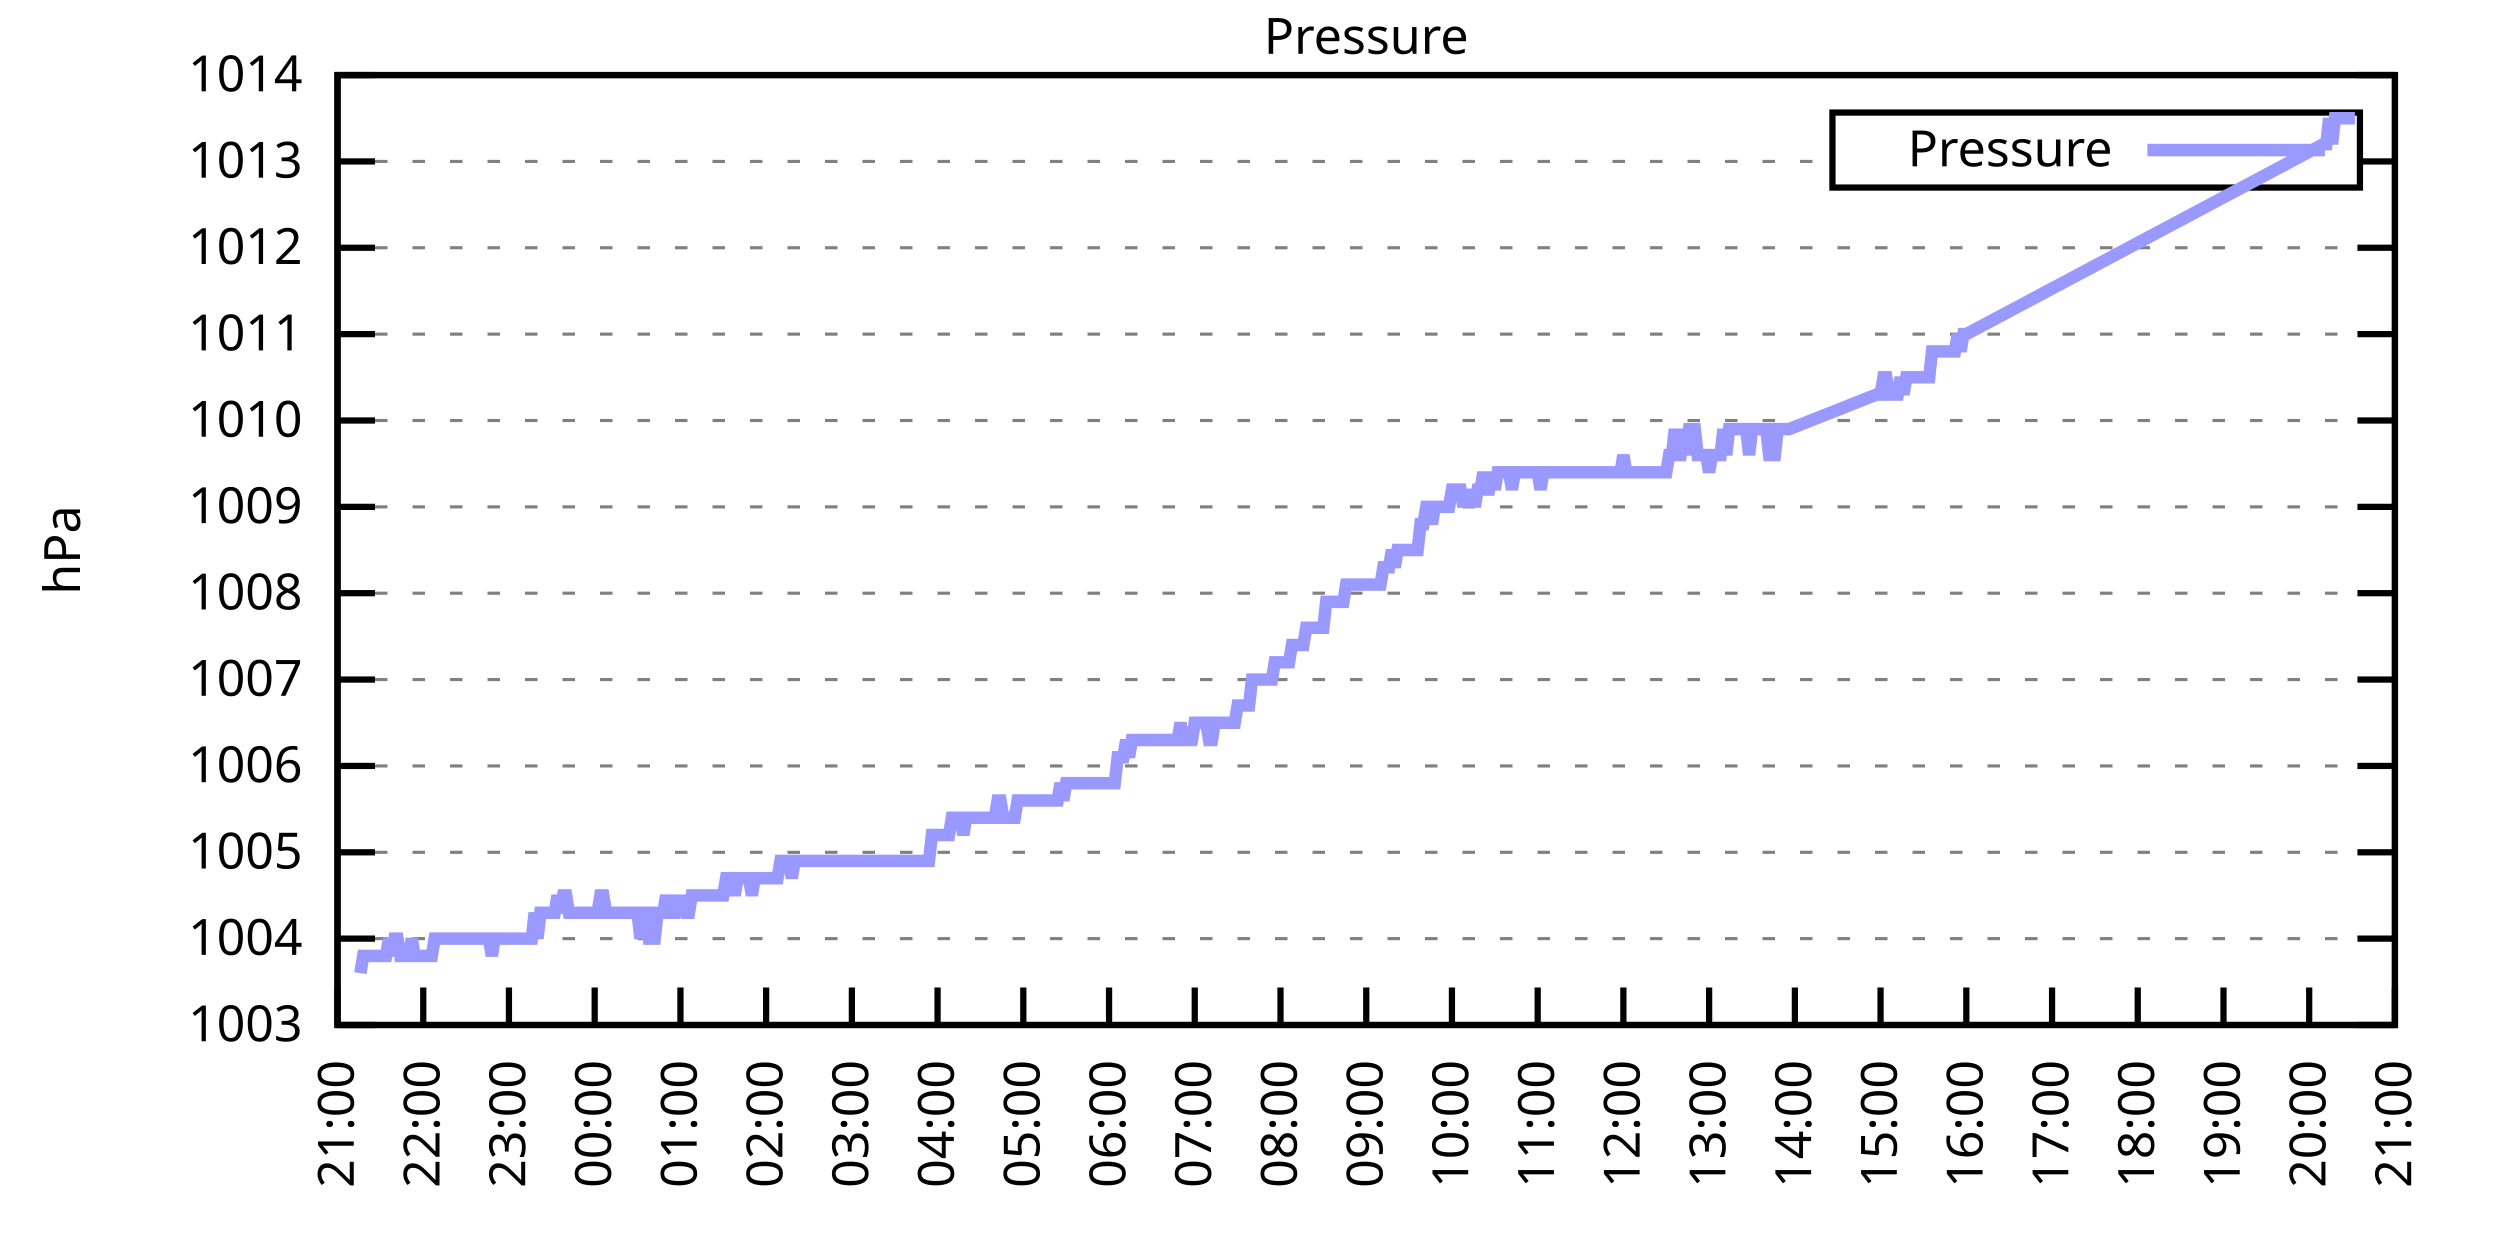
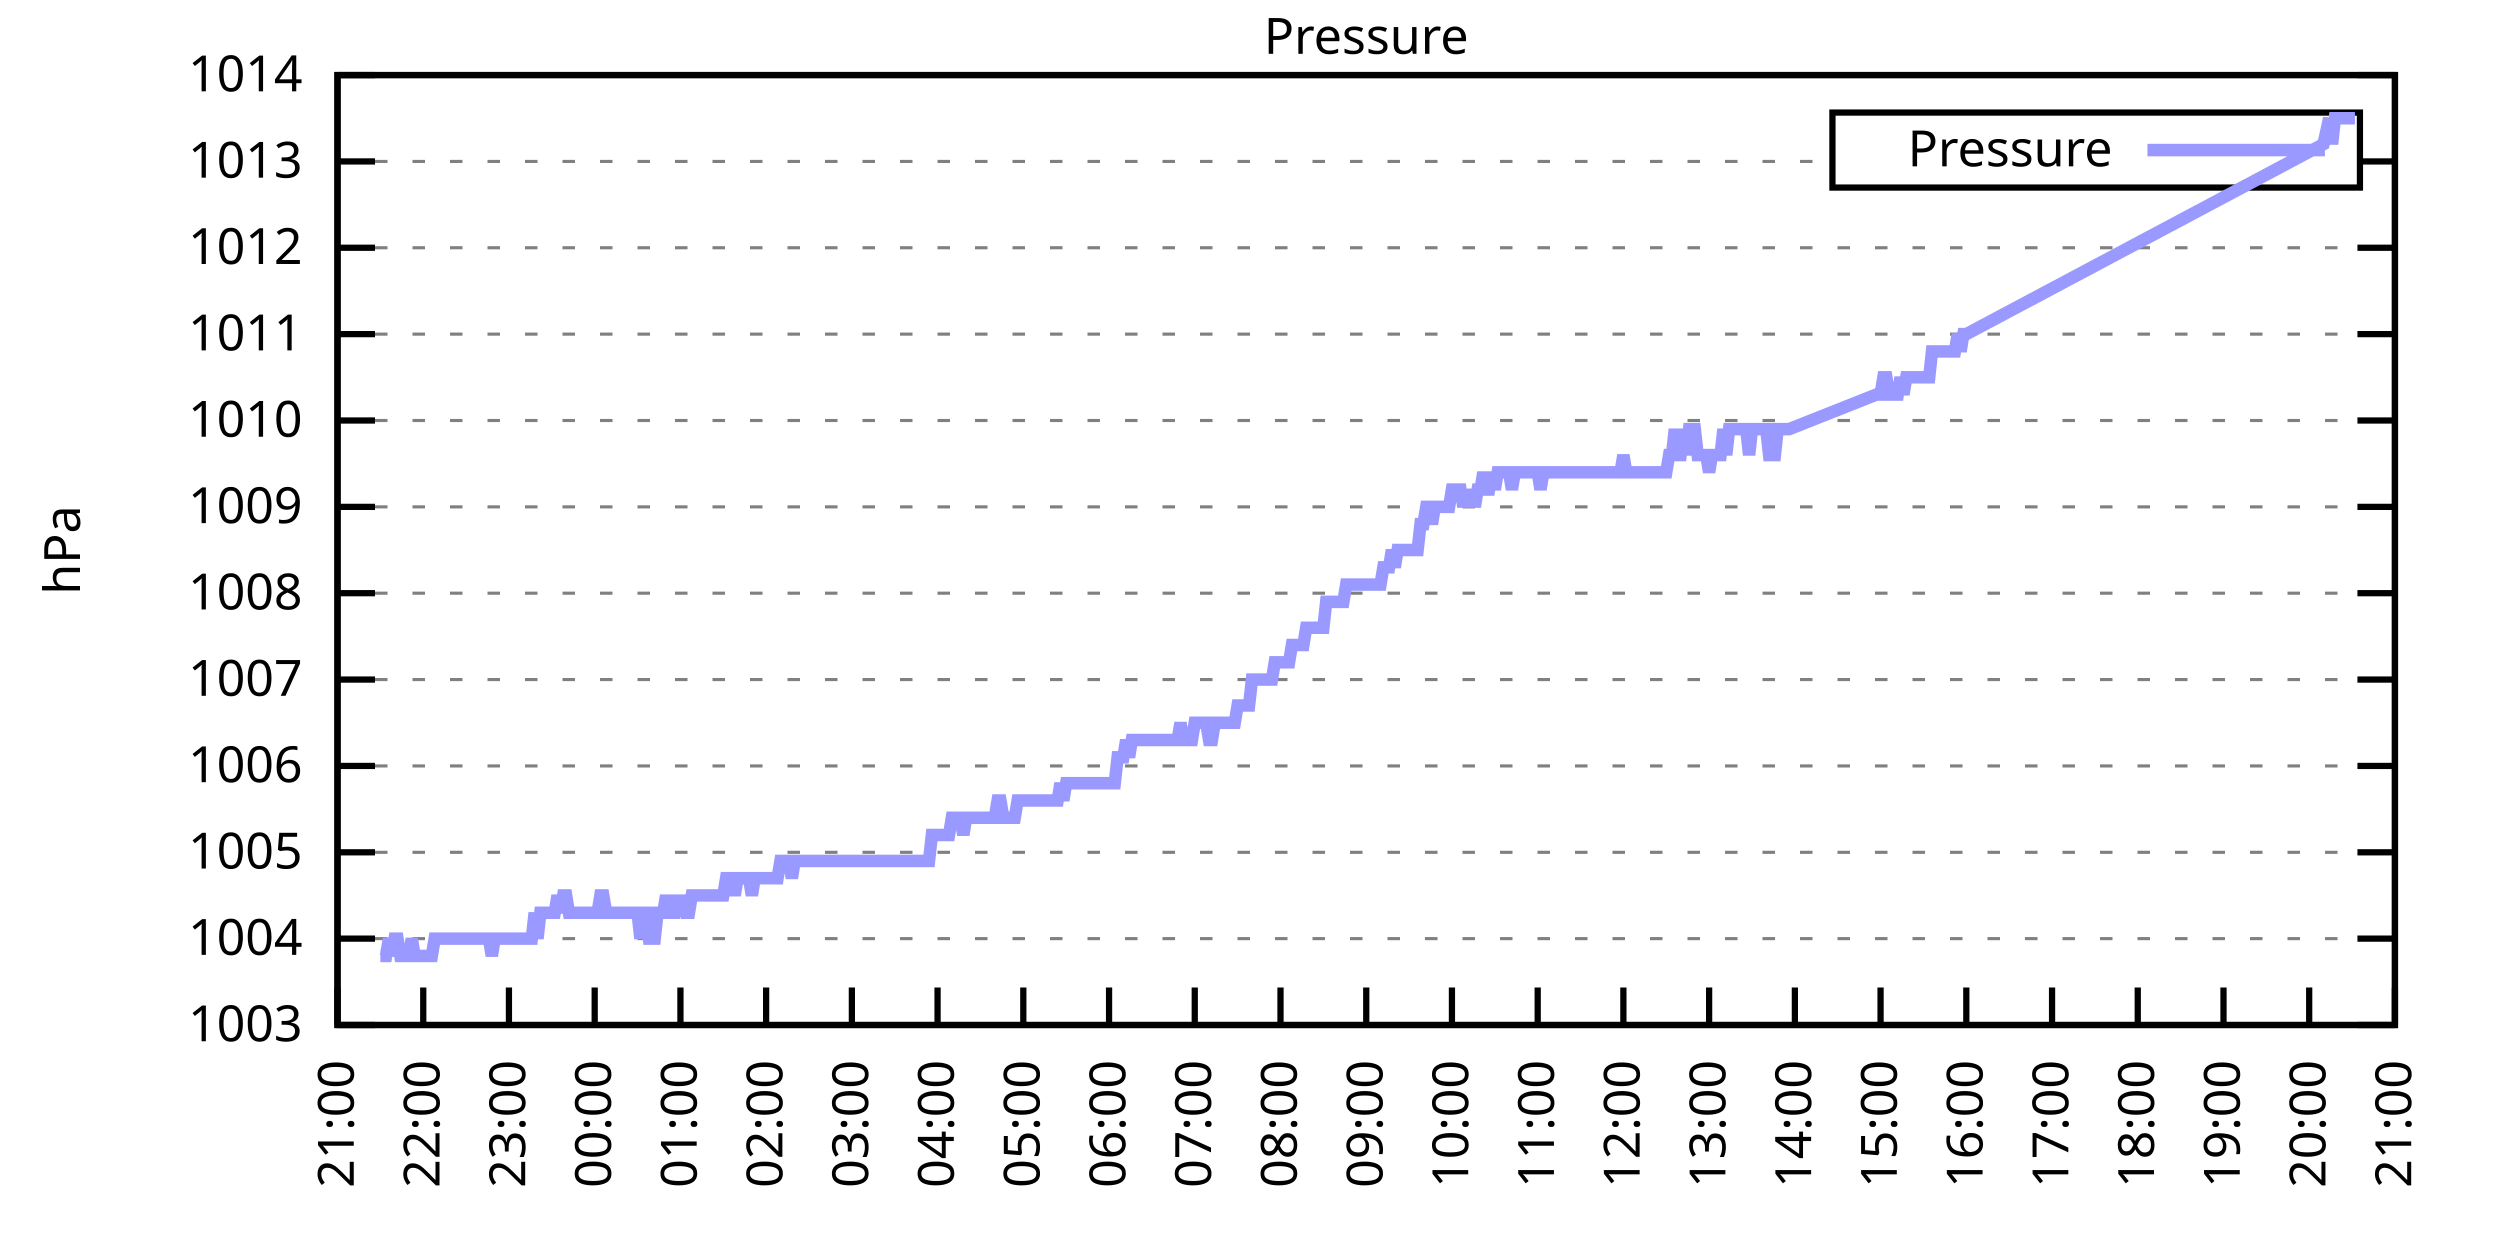
<svg xmlns="http://www.w3.org/2000/svg" xmlns:xlink="http://www.w3.org/1999/xlink" width="400" height="200" viewBox="0 0 400 200">
  <g id="gnuplot_canvas">
    <rect x="0" y="0" width="400" height="200" fill="none" />
    <defs>
      <circle id="gpDot" r="0.5" stroke-width="0.5" stroke="currentColor" />
      <path id="gpPt0" stroke-width="0.333" stroke="currentColor" d="M-1,0 h2 M0,-1 v2" />
      <path id="gpPt1" stroke-width="0.333" stroke="currentColor" d="M-1,-1 L1,1 M1,-1 L-1,1" />
      <path id="gpPt2" stroke-width="0.333" stroke="currentColor" d="M-1,0 L1,0 M0,-1 L0,1 M-1,-1 L1,1 M-1,1 L1,-1" />
      <rect id="gpPt3" stroke-width="0.333" stroke="currentColor" x="-1" y="-1" width="2" height="2" />
      <rect id="gpPt4" stroke-width="0.333" stroke="currentColor" fill="currentColor" x="-1" y="-1" width="2" height="2" />
      <circle id="gpPt5" stroke-width="0.333" stroke="currentColor" cx="0" cy="0" r="1" />
      <use xlink:href="#gpPt5" id="gpPt6" fill="currentColor" stroke="none" />
      <path id="gpPt7" stroke-width="0.333" stroke="currentColor" d="M0,-1.33 L-1.33,0.67 L1.33,0.67 z" />
      <use xlink:href="#gpPt7" id="gpPt8" fill="currentColor" stroke="none" />
      <use xlink:href="#gpPt7" id="gpPt9" stroke="currentColor" transform="rotate(180)" />
      <use xlink:href="#gpPt9" id="gpPt10" fill="currentColor" stroke="none" />
      <use xlink:href="#gpPt3" id="gpPt11" stroke="currentColor" transform="rotate(45)" />
      <use xlink:href="#gpPt11" id="gpPt12" fill="currentColor" stroke="none" />
      <path id="gpPt13" stroke-width="0.333" stroke="currentColor" d="M0,1.330 L1.265,0.411 L0.782,-1.067 L-0.782,-1.076 L-1.265,0.411 z" />
      <use xlink:href="#gpPt13" id="gpPt14" fill="currentColor" stroke="none" />
      <filter id="textbox" filterUnits="objectBoundingBox" x="0" y="0" height="1" width="1">
        <feFlood flood-color="white" flood-opacity="1" result="bgnd" />
        <feComposite in="SourceGraphic" in2="bgnd" operator="atop" />
      </filter>
      <filter id="greybox" filterUnits="objectBoundingBox" x="0" y="0" height="1" width="1">
        <feFlood flood-color="lightgrey" flood-opacity="1" result="grey" />
        <feComposite in="SourceGraphic" in2="grey" operator="atop" />
      </filter>
    </defs>
    <g fill="none" color="white" stroke="currentColor" stroke-width="1.00" stroke-linecap="butt" stroke-linejoin="miter">
</g>
    <g fill="none" color="black" stroke="currentColor" stroke-width="1.00" stroke-linecap="butt" stroke-linejoin="miter">
      <g stroke="none" shape-rendering="crispEdges">
        <polygon fill="rgb(255, 255, 255)" points="54.00,164.00 383.18,164.00 383.18,12.02 54.00,12.02 " />
      </g>
    </g>
    <g fill="none" color="black" stroke="currentColor" stroke-width="1.00" stroke-linecap="butt" stroke-linejoin="miter">
</g>
    <g fill="none" color="black" stroke="black" stroke-width="0.50" stroke-linecap="butt" stroke-linejoin="miter">
</g>
    <g fill="none" color="gray" stroke="currentColor" stroke-width="0.50" stroke-linecap="butt" stroke-linejoin="miter">
      <path stroke="gray" stroke-dasharray="2,4" class="gridline" d="M54.00,164.00 L383.19,164.00  " />
    </g>
    <g fill="none" color="gray" stroke="gray" stroke-width="1.00" stroke-linecap="butt" stroke-linejoin="miter">
</g>
    <g fill="none" color="black" stroke="currentColor" stroke-width="1.00" stroke-linecap="butt" stroke-linejoin="miter">
      <path stroke="black" d="M54.00,164.00 L60.00,164.00 M383.19,164.00 L377.19,164.00  " />
      <g transform="translate(48.40,166.60)" stroke="none" fill="black" font-family="Sans" font-size="8.00" text-anchor="end">
        <text>
          <tspan font-family="Sans"> 1003</tspan>
        </text>
      </g>
    </g>
    <g fill="none" color="black" stroke="currentColor" stroke-width="1.00" stroke-linecap="butt" stroke-linejoin="miter">
</g>
    <g fill="none" color="black" stroke="black" stroke-width="0.50" stroke-linecap="butt" stroke-linejoin="miter">
</g>
    <g fill="none" color="gray" stroke="currentColor" stroke-width="0.50" stroke-linecap="butt" stroke-linejoin="miter">
      <path stroke="gray" stroke-dasharray="2,4" class="gridline" d="M54.00,150.18 L383.19,150.18  " />
    </g>
    <g fill="none" color="gray" stroke="gray" stroke-width="1.00" stroke-linecap="butt" stroke-linejoin="miter">
</g>
    <g fill="none" color="black" stroke="currentColor" stroke-width="1.00" stroke-linecap="butt" stroke-linejoin="miter">
      <path stroke="black" d="M54.00,150.18 L60.00,150.18 M383.19,150.18 L377.19,150.18  " />
      <g transform="translate(48.40,152.78)" stroke="none" fill="black" font-family="Sans" font-size="8.00" text-anchor="end">
        <text>
          <tspan font-family="Sans"> 1004</tspan>
        </text>
      </g>
    </g>
    <g fill="none" color="black" stroke="currentColor" stroke-width="1.00" stroke-linecap="butt" stroke-linejoin="miter">
</g>
    <g fill="none" color="black" stroke="black" stroke-width="0.50" stroke-linecap="butt" stroke-linejoin="miter">
</g>
    <g fill="none" color="gray" stroke="currentColor" stroke-width="0.50" stroke-linecap="butt" stroke-linejoin="miter">
      <path stroke="gray" stroke-dasharray="2,4" class="gridline" d="M54.00,136.37 L383.19,136.37  " />
    </g>
    <g fill="none" color="gray" stroke="gray" stroke-width="1.00" stroke-linecap="butt" stroke-linejoin="miter">
</g>
    <g fill="none" color="black" stroke="currentColor" stroke-width="1.00" stroke-linecap="butt" stroke-linejoin="miter">
      <path stroke="black" d="M54.00,136.37 L60.00,136.37 M383.19,136.37 L377.19,136.37  " />
      <g transform="translate(48.40,138.97)" stroke="none" fill="black" font-family="Sans" font-size="8.00" text-anchor="end">
        <text>
          <tspan font-family="Sans"> 1005</tspan>
        </text>
      </g>
    </g>
    <g fill="none" color="black" stroke="currentColor" stroke-width="1.00" stroke-linecap="butt" stroke-linejoin="miter">
</g>
    <g fill="none" color="black" stroke="black" stroke-width="0.50" stroke-linecap="butt" stroke-linejoin="miter">
</g>
    <g fill="none" color="gray" stroke="currentColor" stroke-width="0.50" stroke-linecap="butt" stroke-linejoin="miter">
      <path stroke="gray" stroke-dasharray="2,4" class="gridline" d="M54.00,122.55 L383.19,122.55  " />
    </g>
    <g fill="none" color="gray" stroke="gray" stroke-width="1.00" stroke-linecap="butt" stroke-linejoin="miter">
</g>
    <g fill="none" color="black" stroke="currentColor" stroke-width="1.00" stroke-linecap="butt" stroke-linejoin="miter">
      <path stroke="black" d="M54.00,122.55 L60.00,122.55 M383.19,122.55 L377.19,122.55  " />
      <g transform="translate(48.40,125.15)" stroke="none" fill="black" font-family="Sans" font-size="8.00" text-anchor="end">
        <text>
          <tspan font-family="Sans"> 1006</tspan>
        </text>
      </g>
    </g>
    <g fill="none" color="black" stroke="currentColor" stroke-width="1.00" stroke-linecap="butt" stroke-linejoin="miter">
</g>
    <g fill="none" color="black" stroke="black" stroke-width="0.50" stroke-linecap="butt" stroke-linejoin="miter">
</g>
    <g fill="none" color="gray" stroke="currentColor" stroke-width="0.50" stroke-linecap="butt" stroke-linejoin="miter">
      <path stroke="gray" stroke-dasharray="2,4" class="gridline" d="M54.00,108.73 L383.19,108.73  " />
    </g>
    <g fill="none" color="gray" stroke="gray" stroke-width="1.00" stroke-linecap="butt" stroke-linejoin="miter">
</g>
    <g fill="none" color="black" stroke="currentColor" stroke-width="1.00" stroke-linecap="butt" stroke-linejoin="miter">
      <path stroke="black" d="M54.00,108.73 L60.00,108.73 M383.19,108.73 L377.19,108.73  " />
      <g transform="translate(48.40,111.33)" stroke="none" fill="black" font-family="Sans" font-size="8.00" text-anchor="end">
        <text>
          <tspan font-family="Sans"> 1007</tspan>
        </text>
      </g>
    </g>
    <g fill="none" color="black" stroke="currentColor" stroke-width="1.00" stroke-linecap="butt" stroke-linejoin="miter">
</g>
    <g fill="none" color="black" stroke="black" stroke-width="0.50" stroke-linecap="butt" stroke-linejoin="miter">
</g>
    <g fill="none" color="gray" stroke="currentColor" stroke-width="0.50" stroke-linecap="butt" stroke-linejoin="miter">
      <path stroke="gray" stroke-dasharray="2,4" class="gridline" d="M54.00,94.91 L383.19,94.91  " />
    </g>
    <g fill="none" color="gray" stroke="gray" stroke-width="1.00" stroke-linecap="butt" stroke-linejoin="miter">
</g>
    <g fill="none" color="black" stroke="currentColor" stroke-width="1.00" stroke-linecap="butt" stroke-linejoin="miter">
      <path stroke="black" d="M54.00,94.91 L60.00,94.91 M383.19,94.91 L377.19,94.91  " />
      <g transform="translate(48.40,97.51)" stroke="none" fill="black" font-family="Sans" font-size="8.00" text-anchor="end">
        <text>
          <tspan font-family="Sans"> 1008</tspan>
        </text>
      </g>
    </g>
    <g fill="none" color="black" stroke="currentColor" stroke-width="1.00" stroke-linecap="butt" stroke-linejoin="miter">
</g>
    <g fill="none" color="black" stroke="black" stroke-width="0.50" stroke-linecap="butt" stroke-linejoin="miter">
</g>
    <g fill="none" color="gray" stroke="currentColor" stroke-width="0.50" stroke-linecap="butt" stroke-linejoin="miter">
      <path stroke="gray" stroke-dasharray="2,4" class="gridline" d="M54.00,81.10 L383.19,81.10  " />
    </g>
    <g fill="none" color="gray" stroke="gray" stroke-width="1.00" stroke-linecap="butt" stroke-linejoin="miter">
</g>
    <g fill="none" color="black" stroke="currentColor" stroke-width="1.00" stroke-linecap="butt" stroke-linejoin="miter">
      <path stroke="black" d="M54.00,81.10 L60.00,81.10 M383.19,81.10 L377.19,81.10  " />
      <g transform="translate(48.40,83.70)" stroke="none" fill="black" font-family="Sans" font-size="8.00" text-anchor="end">
        <text>
          <tspan font-family="Sans"> 1009</tspan>
        </text>
      </g>
    </g>
    <g fill="none" color="black" stroke="currentColor" stroke-width="1.00" stroke-linecap="butt" stroke-linejoin="miter">
</g>
    <g fill="none" color="black" stroke="black" stroke-width="0.50" stroke-linecap="butt" stroke-linejoin="miter">
</g>
    <g fill="none" color="gray" stroke="currentColor" stroke-width="0.50" stroke-linecap="butt" stroke-linejoin="miter">
      <path stroke="gray" stroke-dasharray="2,4" class="gridline" d="M54.00,67.28 L383.19,67.28  " />
    </g>
    <g fill="none" color="gray" stroke="gray" stroke-width="1.00" stroke-linecap="butt" stroke-linejoin="miter">
</g>
    <g fill="none" color="black" stroke="currentColor" stroke-width="1.00" stroke-linecap="butt" stroke-linejoin="miter">
      <path stroke="black" d="M54.00,67.28 L60.00,67.28 M383.19,67.28 L377.19,67.28  " />
      <g transform="translate(48.40,69.88)" stroke="none" fill="black" font-family="Sans" font-size="8.00" text-anchor="end">
        <text>
          <tspan font-family="Sans"> 1010</tspan>
        </text>
      </g>
    </g>
    <g fill="none" color="black" stroke="currentColor" stroke-width="1.00" stroke-linecap="butt" stroke-linejoin="miter">
</g>
    <g fill="none" color="black" stroke="black" stroke-width="0.50" stroke-linecap="butt" stroke-linejoin="miter">
</g>
    <g fill="none" color="gray" stroke="currentColor" stroke-width="0.50" stroke-linecap="butt" stroke-linejoin="miter">
      <path stroke="gray" stroke-dasharray="2,4" class="gridline" d="M54.00,53.46 L383.19,53.46  " />
    </g>
    <g fill="none" color="gray" stroke="gray" stroke-width="1.00" stroke-linecap="butt" stroke-linejoin="miter">
</g>
    <g fill="none" color="black" stroke="currentColor" stroke-width="1.00" stroke-linecap="butt" stroke-linejoin="miter">
      <path stroke="black" d="M54.00,53.46 L60.00,53.46 M383.19,53.46 L377.19,53.46  " />
      <g transform="translate(48.40,56.06)" stroke="none" fill="black" font-family="Sans" font-size="8.00" text-anchor="end">
        <text>
          <tspan font-family="Sans"> 1011</tspan>
        </text>
      </g>
    </g>
    <g fill="none" color="black" stroke="currentColor" stroke-width="1.00" stroke-linecap="butt" stroke-linejoin="miter">
</g>
    <g fill="none" color="black" stroke="black" stroke-width="0.50" stroke-linecap="butt" stroke-linejoin="miter">
</g>
    <g fill="none" color="gray" stroke="currentColor" stroke-width="0.50" stroke-linecap="butt" stroke-linejoin="miter">
      <path stroke="gray" stroke-dasharray="2,4" class="gridline" d="M54.00,39.64 L383.19,39.64  " />
    </g>
    <g fill="none" color="gray" stroke="gray" stroke-width="1.00" stroke-linecap="butt" stroke-linejoin="miter">
</g>
    <g fill="none" color="black" stroke="currentColor" stroke-width="1.00" stroke-linecap="butt" stroke-linejoin="miter">
      <path stroke="black" d="M54.00,39.64 L60.00,39.64 M383.19,39.64 L377.19,39.64  " />
      <g transform="translate(48.40,42.24)" stroke="none" fill="black" font-family="Sans" font-size="8.00" text-anchor="end">
        <text>
          <tspan font-family="Sans"> 1012</tspan>
        </text>
      </g>
    </g>
    <g fill="none" color="black" stroke="currentColor" stroke-width="1.00" stroke-linecap="butt" stroke-linejoin="miter">
</g>
    <g fill="none" color="black" stroke="black" stroke-width="0.50" stroke-linecap="butt" stroke-linejoin="miter">
</g>
    <g fill="none" color="gray" stroke="currentColor" stroke-width="0.50" stroke-linecap="butt" stroke-linejoin="miter">
      <path stroke="gray" stroke-dasharray="2,4" class="gridline" d="M54.00,25.83 L293.19,25.83 M377.59,25.83 L383.19,25.83  " />
    </g>
    <g fill="none" color="gray" stroke="gray" stroke-width="1.00" stroke-linecap="butt" stroke-linejoin="miter">
</g>
    <g fill="none" color="black" stroke="currentColor" stroke-width="1.00" stroke-linecap="butt" stroke-linejoin="miter">
      <path stroke="black" d="M54.00,25.83 L60.00,25.83 M383.19,25.83 L377.19,25.83  " />
      <g transform="translate(48.40,28.43)" stroke="none" fill="black" font-family="Sans" font-size="8.00" text-anchor="end">
        <text>
          <tspan font-family="Sans"> 1013</tspan>
        </text>
      </g>
    </g>
    <g fill="none" color="black" stroke="currentColor" stroke-width="1.00" stroke-linecap="butt" stroke-linejoin="miter">
</g>
    <g fill="none" color="black" stroke="black" stroke-width="0.50" stroke-linecap="butt" stroke-linejoin="miter">
</g>
    <g fill="none" color="gray" stroke="currentColor" stroke-width="0.50" stroke-linecap="butt" stroke-linejoin="miter">
      <path stroke="gray" stroke-dasharray="2,4" class="gridline" d="M54.00,12.01 L383.19,12.01  " />
    </g>
    <g fill="none" color="gray" stroke="gray" stroke-width="1.00" stroke-linecap="butt" stroke-linejoin="miter">
</g>
    <g fill="none" color="black" stroke="currentColor" stroke-width="1.00" stroke-linecap="butt" stroke-linejoin="miter">
      <path stroke="black" d="M54.00,12.01 L60.00,12.01 M383.19,12.01 L377.19,12.01  " />
      <g transform="translate(48.40,14.61)" stroke="none" fill="black" font-family="Sans" font-size="8.00" text-anchor="end">
        <text>
          <tspan font-family="Sans"> 1014</tspan>
        </text>
      </g>
    </g>
    <g fill="none" color="black" stroke="currentColor" stroke-width="1.00" stroke-linecap="butt" stroke-linejoin="miter">
      <path stroke="black" d="M54.00,164.00 L54.00,158.00  " />
      <g transform="translate(56.60,169.60) rotate(270.00)" stroke="none" fill="black" font-family="Sans" font-size="8.00" text-anchor="end">
        <text>
          <tspan font-family="Sans">21:00</tspan>
        </text>
      </g>
    </g>
    <g fill="none" color="black" stroke="currentColor" stroke-width="1.00" stroke-linecap="butt" stroke-linejoin="miter">
      <path stroke="black" d="M67.72,164.00 L67.72,158.00  " />
      <g transform="translate(70.32,169.60) rotate(270.00)" stroke="none" fill="black" font-family="Sans" font-size="8.00" text-anchor="end">
        <text>
          <tspan font-family="Sans">22:00</tspan>
        </text>
      </g>
    </g>
    <g fill="none" color="black" stroke="currentColor" stroke-width="1.00" stroke-linecap="butt" stroke-linejoin="miter">
      <path stroke="black" d="M81.43,164.00 L81.43,158.00  " />
      <g transform="translate(84.03,169.60) rotate(270.00)" stroke="none" fill="black" font-family="Sans" font-size="8.00" text-anchor="end">
        <text>
          <tspan font-family="Sans">23:00</tspan>
        </text>
      </g>
    </g>
    <g fill="none" color="black" stroke="currentColor" stroke-width="1.00" stroke-linecap="butt" stroke-linejoin="miter">
      <path stroke="black" d="M95.15,164.00 L95.15,158.00  " />
      <g transform="translate(97.75,169.60) rotate(270.00)" stroke="none" fill="black" font-family="Sans" font-size="8.00" text-anchor="end">
        <text>
          <tspan font-family="Sans">00:00</tspan>
        </text>
      </g>
    </g>
    <g fill="none" color="black" stroke="currentColor" stroke-width="1.00" stroke-linecap="butt" stroke-linejoin="miter">
      <path stroke="black" d="M108.87,164.00 L108.87,158.00  " />
      <g transform="translate(111.47,169.60) rotate(270.00)" stroke="none" fill="black" font-family="Sans" font-size="8.00" text-anchor="end">
        <text>
          <tspan font-family="Sans">01:00</tspan>
        </text>
      </g>
    </g>
    <g fill="none" color="black" stroke="currentColor" stroke-width="1.00" stroke-linecap="butt" stroke-linejoin="miter">
      <path stroke="black" d="M122.58,164.00 L122.58,158.00  " />
      <g transform="translate(125.18,169.60) rotate(270.00)" stroke="none" fill="black" font-family="Sans" font-size="8.00" text-anchor="end">
        <text>
          <tspan font-family="Sans">02:00</tspan>
        </text>
      </g>
    </g>
    <g fill="none" color="black" stroke="currentColor" stroke-width="1.00" stroke-linecap="butt" stroke-linejoin="miter">
      <path stroke="black" d="M136.30,164.00 L136.30,158.00  " />
      <g transform="translate(138.90,169.60) rotate(270.00)" stroke="none" fill="black" font-family="Sans" font-size="8.00" text-anchor="end">
        <text>
          <tspan font-family="Sans">03:00</tspan>
        </text>
      </g>
    </g>
    <g fill="none" color="black" stroke="currentColor" stroke-width="1.00" stroke-linecap="butt" stroke-linejoin="miter">
      <path stroke="black" d="M150.01,164.00 L150.01,158.00  " />
      <g transform="translate(152.61,169.60) rotate(270.00)" stroke="none" fill="black" font-family="Sans" font-size="8.00" text-anchor="end">
        <text>
          <tspan font-family="Sans">04:00</tspan>
        </text>
      </g>
    </g>
    <g fill="none" color="black" stroke="currentColor" stroke-width="1.00" stroke-linecap="butt" stroke-linejoin="miter">
      <path stroke="black" d="M163.73,164.00 L163.73,158.00  " />
      <g transform="translate(166.33,169.60) rotate(270.00)" stroke="none" fill="black" font-family="Sans" font-size="8.00" text-anchor="end">
        <text>
          <tspan font-family="Sans">05:00</tspan>
        </text>
      </g>
    </g>
    <g fill="none" color="black" stroke="currentColor" stroke-width="1.00" stroke-linecap="butt" stroke-linejoin="miter">
      <path stroke="black" d="M177.45,164.00 L177.45,158.00  " />
      <g transform="translate(180.05,169.60) rotate(270.00)" stroke="none" fill="black" font-family="Sans" font-size="8.00" text-anchor="end">
        <text>
          <tspan font-family="Sans">06:00</tspan>
        </text>
      </g>
    </g>
    <g fill="none" color="black" stroke="currentColor" stroke-width="1.00" stroke-linecap="butt" stroke-linejoin="miter">
      <path stroke="black" d="M191.16,164.00 L191.16,158.00  " />
      <g transform="translate(193.76,169.60) rotate(270.00)" stroke="none" fill="black" font-family="Sans" font-size="8.00" text-anchor="end">
        <text>
          <tspan font-family="Sans">07:00</tspan>
        </text>
      </g>
    </g>
    <g fill="none" color="black" stroke="currentColor" stroke-width="1.00" stroke-linecap="butt" stroke-linejoin="miter">
      <path stroke="black" d="M204.88,164.00 L204.88,158.00  " />
      <g transform="translate(207.48,169.60) rotate(270.00)" stroke="none" fill="black" font-family="Sans" font-size="8.00" text-anchor="end">
        <text>
          <tspan font-family="Sans">08:00</tspan>
        </text>
      </g>
    </g>
    <g fill="none" color="black" stroke="currentColor" stroke-width="1.00" stroke-linecap="butt" stroke-linejoin="miter">
      <path stroke="black" d="M218.60,164.00 L218.60,158.00  " />
      <g transform="translate(221.20,169.60) rotate(270.00)" stroke="none" fill="black" font-family="Sans" font-size="8.00" text-anchor="end">
        <text>
          <tspan font-family="Sans">09:00</tspan>
        </text>
      </g>
    </g>
    <g fill="none" color="black" stroke="currentColor" stroke-width="1.00" stroke-linecap="butt" stroke-linejoin="miter">
      <path stroke="black" d="M232.31,164.00 L232.31,158.00  " />
      <g transform="translate(234.91,169.60) rotate(270.00)" stroke="none" fill="black" font-family="Sans" font-size="8.00" text-anchor="end">
        <text>
          <tspan font-family="Sans">10:00</tspan>
        </text>
      </g>
    </g>
    <g fill="none" color="black" stroke="currentColor" stroke-width="1.00" stroke-linecap="butt" stroke-linejoin="miter">
      <path stroke="black" d="M246.03,164.00 L246.03,158.00  " />
      <g transform="translate(248.63,169.60) rotate(270.00)" stroke="none" fill="black" font-family="Sans" font-size="8.00" text-anchor="end">
        <text>
          <tspan font-family="Sans">11:00</tspan>
        </text>
      </g>
    </g>
    <g fill="none" color="black" stroke="currentColor" stroke-width="1.00" stroke-linecap="butt" stroke-linejoin="miter">
      <path stroke="black" d="M259.74,164.00 L259.74,158.00  " />
      <g transform="translate(262.34,169.60) rotate(270.00)" stroke="none" fill="black" font-family="Sans" font-size="8.00" text-anchor="end">
        <text>
          <tspan font-family="Sans">12:00</tspan>
        </text>
      </g>
    </g>
    <g fill="none" color="black" stroke="currentColor" stroke-width="1.00" stroke-linecap="butt" stroke-linejoin="miter">
      <path stroke="black" d="M273.46,164.00 L273.46,158.00  " />
      <g transform="translate(276.06,169.60) rotate(270.00)" stroke="none" fill="black" font-family="Sans" font-size="8.00" text-anchor="end">
        <text>
          <tspan font-family="Sans">13:00</tspan>
        </text>
      </g>
    </g>
    <g fill="none" color="black" stroke="currentColor" stroke-width="1.00" stroke-linecap="butt" stroke-linejoin="miter">
      <path stroke="black" d="M287.18,164.00 L287.18,158.00  " />
      <g transform="translate(289.78,169.60) rotate(270.00)" stroke="none" fill="black" font-family="Sans" font-size="8.00" text-anchor="end">
        <text>
          <tspan font-family="Sans">14:00</tspan>
        </text>
      </g>
    </g>
    <g fill="none" color="black" stroke="currentColor" stroke-width="1.00" stroke-linecap="butt" stroke-linejoin="miter">
      <path stroke="black" d="M300.89,164.00 L300.89,158.00  " />
      <g transform="translate(303.49,169.60) rotate(270.00)" stroke="none" fill="black" font-family="Sans" font-size="8.00" text-anchor="end">
        <text>
          <tspan font-family="Sans">15:00</tspan>
        </text>
      </g>
    </g>
    <g fill="none" color="black" stroke="currentColor" stroke-width="1.00" stroke-linecap="butt" stroke-linejoin="miter">
      <path stroke="black" d="M314.61,164.00 L314.61,158.00  " />
      <g transform="translate(317.21,169.60) rotate(270.00)" stroke="none" fill="black" font-family="Sans" font-size="8.00" text-anchor="end">
        <text>
          <tspan font-family="Sans">16:00</tspan>
        </text>
      </g>
    </g>
    <g fill="none" color="black" stroke="currentColor" stroke-width="1.00" stroke-linecap="butt" stroke-linejoin="miter">
      <path stroke="black" d="M328.33,164.00 L328.33,158.00  " />
      <g transform="translate(330.93,169.60) rotate(270.00)" stroke="none" fill="black" font-family="Sans" font-size="8.00" text-anchor="end">
        <text>
          <tspan font-family="Sans">17:00</tspan>
        </text>
      </g>
    </g>
    <g fill="none" color="black" stroke="currentColor" stroke-width="1.00" stroke-linecap="butt" stroke-linejoin="miter">
      <path stroke="black" d="M342.04,164.00 L342.04,158.00  " />
      <g transform="translate(344.64,169.60) rotate(270.00)" stroke="none" fill="black" font-family="Sans" font-size="8.00" text-anchor="end">
        <text>
          <tspan font-family="Sans">18:00</tspan>
        </text>
      </g>
    </g>
    <g fill="none" color="black" stroke="currentColor" stroke-width="1.00" stroke-linecap="butt" stroke-linejoin="miter">
      <path stroke="black" d="M355.76,164.00 L355.76,158.00  " />
      <g transform="translate(358.36,169.60) rotate(270.00)" stroke="none" fill="black" font-family="Sans" font-size="8.00" text-anchor="end">
        <text>
          <tspan font-family="Sans">19:00</tspan>
        </text>
      </g>
    </g>
    <g fill="none" color="black" stroke="currentColor" stroke-width="1.00" stroke-linecap="butt" stroke-linejoin="miter">
      <path stroke="black" d="M369.47,164.00 L369.47,158.00  " />
      <g transform="translate(372.07,169.60) rotate(270.00)" stroke="none" fill="black" font-family="Sans" font-size="8.00" text-anchor="end">
        <text>
          <tspan font-family="Sans">20:00</tspan>
        </text>
      </g>
    </g>
    <g fill="none" color="black" stroke="currentColor" stroke-width="1.00" stroke-linecap="butt" stroke-linejoin="miter">
      <path stroke="black" d="M383.19,164.00 L383.19,158.00  " />
      <g transform="translate(385.79,169.60) rotate(270.00)" stroke="none" fill="black" font-family="Sans" font-size="8.00" text-anchor="end">
        <text>
          <tspan font-family="Sans">21:00</tspan>
        </text>
      </g>
    </g>
    <g fill="none" color="black" stroke="currentColor" stroke-width="1.00" stroke-linecap="butt" stroke-linejoin="miter">
</g>
    <g fill="none" color="black" stroke="currentColor" stroke-width="1.00" stroke-linecap="butt" stroke-linejoin="miter">
      <path stroke="black" d="M54.00,12.01 L54.00,164.00 L383.19,164.00 L383.19,12.01 L54.00,12.01 Z  " />
    </g>
    <g fill="none" color="black" stroke="currentColor" stroke-width="1.00" stroke-linecap="butt" stroke-linejoin="miter">
</g>
    <g fill="none" color="black" stroke="currentColor" stroke-width="1.00" stroke-linecap="butt" stroke-linejoin="miter">
      <path stroke="black" d="M293.19,30.01 L293.19,18.01 L377.59,18.01 L377.59,30.01 L293.19,30.01 Z  " />
    </g>
    <g id="Pressure_plot_1">
      <g fill="none" color="white" stroke="black" stroke-width="2.00" stroke-linecap="butt" stroke-linejoin="miter">
</g>
      <g fill="none" color="black" stroke="currentColor" stroke-width="2.00" stroke-linecap="butt" stroke-linejoin="miter">
        <g transform="translate(337.99,26.61)" stroke="none" fill="black" font-family="Sans" font-size="8.00" text-anchor="end">
          <text>
            <tspan font-family="Sans">Pressure</tspan>
          </text>
        </g>
      </g>
      <g fill="none" color="black" stroke="currentColor" stroke-width="2.00" stroke-linecap="butt" stroke-linejoin="miter">
-         <path stroke="rgb(153, 153, 255)" d="M343.59,24.01 L371.99,24.01 M57.66,155.71 L58.11,152.95 L58.57,152.95 L59.03,152.95 L59.49,152.95 L59.94,152.95   L60.40,152.95 L60.86,152.95 L61.32,152.95 L61.77,152.95 L62.23,150.18 L62.69,152.95 L63.14,150.18 L63.60,150.18   L64.06,152.95 L64.52,152.95 L64.97,152.95 L65.43,152.95 L65.89,150.18 L66.34,152.95 L66.80,152.95 L67.26,152.95   L67.72,152.95 L68.17,152.95 L68.63,152.95 L69.09,152.95 L69.55,150.18 L70.00,150.18 L70.46,150.18 L70.92,150.18   L71.37,150.18 L71.83,150.18 L72.29,150.18 L72.75,150.18 L73.20,150.18 L73.66,150.18 L74.12,150.18 L74.57,150.18   L75.03,150.18 L75.49,150.18 L75.95,150.18 L76.40,150.18 L76.86,150.18 L77.32,150.18 L77.77,150.18 L78.23,150.18   L78.69,152.95 L79.15,150.18 L79.60,150.18 L80.06,150.18 L80.52,150.18 L80.98,150.18 L81.43,150.18 L81.89,150.18   L82.35,150.18 L82.80,150.18 L83.26,150.18 L83.72,150.18 L84.18,150.18 L84.63,150.18 L85.09,150.18 L85.55,146.04   L86.00,150.18 L86.46,146.04 L86.92,146.04 L87.38,146.04 L87.83,146.04 L88.29,146.04 L88.75,146.04 L89.21,143.27   L89.66,146.04 L90.12,143.27 L90.58,143.27 L91.03,146.04 L91.49,146.04 L91.95,146.04 L92.41,146.04 L92.86,146.04   L93.32,146.04 L93.78,146.04 L94.23,146.04 L94.69,146.04 L95.15,146.04 L95.61,146.04 L96.06,143.27 L96.52,143.27   L96.98,146.04 L97.43,146.04 L97.89,146.04 L98.35,146.04 L98.81,146.04 L99.26,146.04 L99.72,146.04 L100.18,146.04   L100.64,146.04 L101.09,146.04 L101.55,146.04 L102.01,146.04 L102.46,150.18 L102.92,146.04 L103.38,146.04 L103.84,150.18   L104.29,150.18 L104.75,150.18 L105.21,146.04 L105.66,146.04 L106.12,146.04 L106.58,143.27 L107.04,146.04 L107.49,146.04   L107.95,146.04 L108.41,143.27 L108.87,146.04 L109.32,143.27 L109.78,146.04 L110.24,146.04 L110.69,143.27 L111.15,143.27   L111.61,143.27 L112.07,143.27 L112.52,143.27 L112.98,143.27 L113.44,143.27 L113.89,143.27 L114.35,143.27 L114.81,143.27   L115.27,143.27 L115.72,143.27 L116.18,140.51 L116.64,140.51 L117.09,140.51 L117.55,143.27 L118.01,140.51 L118.47,140.51   L118.92,140.51 L119.38,140.51 L119.84,140.51 L120.30,143.27 L120.75,140.51 L121.21,140.51 L121.67,140.51 L122.12,140.51   L122.58,140.51 L123.04,140.51 L123.50,140.51 L123.95,140.51 L124.41,140.51 L124.87,137.75 L125.32,137.75 L125.78,137.75   L126.24,137.75 L126.70,140.51 L127.15,137.75 L127.61,137.75 L128.07,137.75 L128.52,137.75 L128.98,137.75 L129.44,137.75   L129.90,137.75 L130.35,137.75 L130.81,137.75 L131.27,137.75 L131.73,137.75 L132.18,137.75 L132.64,137.75 L133.10,137.75   L133.55,137.75 L134.01,137.75 L134.47,137.75 L134.93,137.75 L135.38,137.75 L135.84,137.75 L136.30,137.75 L136.75,137.75   L137.21,137.75 L137.67,137.75 L138.13,137.75 L138.58,137.75 L139.04,137.75 L139.50,137.75 L139.96,137.75 L140.41,137.75   L140.87,137.75 L141.33,137.75 L141.78,137.75 L142.24,137.75 L142.70,137.75 L143.16,137.75 L143.61,137.75 L144.07,137.75   L144.53,137.75 L144.98,137.75 L145.44,137.75 L145.90,137.75 L146.36,137.75 L146.81,137.75 L147.27,137.75 L147.73,137.75   L148.18,137.75 L148.64,137.75 L149.10,133.60 L149.56,133.60 L150.01,133.60 L150.47,133.60 L150.93,133.60 L151.39,133.60   L151.84,133.60 L152.30,130.84 L152.76,130.84 L153.21,130.84 L153.67,130.84 L154.13,133.60 L154.59,130.84 L155.04,130.84   L155.50,130.84 L155.96,130.84 L156.41,130.84 L156.87,130.84 L157.33,130.84 L157.79,130.84 L158.24,130.84 L158.70,130.84   L159.16,130.84 L159.62,128.08 L160.07,128.08 L160.53,130.84 L160.99,130.84 L161.44,130.84 L161.90,130.84 L162.36,130.84   L162.82,128.08 L163.27,128.08 L163.73,128.08 L164.19,128.08 L164.64,128.08 L165.10,128.08 L165.56,128.08 L166.02,128.08   L166.47,128.08 L166.93,128.08 L167.39,128.08 L167.84,128.08 L168.30,128.08 L168.76,128.08 L169.22,128.08 L169.67,125.31   L170.13,128.08 L170.59,125.31 L171.05,125.31 L171.50,125.31 L171.96,125.31 L172.42,125.31 L172.87,125.31 L173.33,125.31   L173.79,125.31 L174.25,125.31 L174.70,125.31 L175.16,125.31 L175.62,125.31 L176.07,125.31 L176.53,125.31 L176.99,125.31   L177.45,125.31 L177.90,125.31 L178.36,125.31 L178.82,121.17 L179.28,121.17 L179.73,121.17 L180.19,118.40 L180.65,121.17   L181.10,118.40 L181.56,118.40 L182.02,118.40 L182.48,118.40 L182.93,118.40 L183.39,118.40 L183.85,118.40 L184.30,118.40   L184.76,118.40 L185.22,118.40 L185.68,118.40 L186.13,118.40 L186.59,118.40 L187.05,118.40 L187.50,118.40 L187.96,118.40   L188.42,118.40 L188.88,115.64 L189.33,118.40 L189.79,118.40 L190.25,118.40 L190.71,118.40 L191.16,115.64 L191.62,115.64   L192.08,115.64 L192.53,115.64 L192.99,115.64 L193.45,118.40 L193.91,118.40 L194.36,115.64 L194.82,115.64 L195.28,115.64   L195.73,115.64 L196.19,115.64 L196.65,115.64 L197.11,115.64 L197.56,115.64 L198.02,112.88 L198.48,112.88 L198.94,112.88   L199.39,112.88 L199.85,112.88 L200.31,108.73 L200.76,108.73 L201.22,108.73 L201.68,108.73 L202.14,108.73 L202.59,108.73   L203.05,108.73 L203.51,108.73 L203.96,105.97 L204.42,105.97 L204.88,105.97 L205.34,105.97 L205.79,105.97 L206.25,105.97   L206.71,103.20 L207.16,103.20 L207.62,103.20 L208.08,103.20 L208.54,103.20 L208.99,100.44 L209.45,100.44 L209.91,100.44   L210.37,100.44 L210.82,100.44 L211.28,100.44 L211.74,100.44 L212.19,96.30 L212.65,96.30 L213.11,96.30 L213.57,96.30   L214.02,96.30 L214.48,96.30 L214.94,96.30 L215.39,93.53 L215.85,93.53 L216.31,93.53 L216.77,93.53 L217.22,93.53   L217.68,93.53 L218.14,93.53 L218.60,93.53 L219.05,93.53 L219.51,93.53 L219.97,93.53 L220.42,93.53 L220.88,93.53   L221.34,90.77 L221.80,90.77 L222.25,90.77 L222.71,88.00 L223.17,90.77 L223.62,88.00 L224.08,88.00 L224.54,88.00   L225.00,88.00 L225.45,88.00 L225.91,88.00 L226.37,88.00 L226.82,88.00 L227.28,83.86 L227.74,83.86 L228.20,81.10   L228.65,81.10 L229.11,83.86 L229.57,81.10 L230.03,81.10 L230.48,81.10 L230.94,81.10 L231.40,81.10 L231.85,81.10   L232.31,78.33 L232.77,78.33 L233.23,78.33 L233.68,78.33 L234.14,81.10 L234.60,78.33 L235.05,81.10 L235.51,78.33   L235.97,81.10 L236.43,78.33 L236.88,78.33 L237.34,75.57 L237.80,78.33 L238.25,78.33 L238.71,75.57 L239.17,78.33   L239.63,75.57 L240.08,75.57 L240.54,75.57 L241.00,75.57 L241.46,75.57 L241.91,78.33 L242.37,75.57 L242.83,75.57   L243.28,75.57 L243.74,75.57 L244.20,75.57 L244.66,75.57 L245.11,75.57 L245.57,75.57 L246.03,75.57 L246.48,78.33   L246.94,75.57 L247.40,75.57 L247.86,75.57 L248.31,75.57 L248.77,75.57 L249.23,75.57 L249.69,75.57 L250.14,75.57   L250.60,75.57 L251.06,75.57 L251.51,75.57 L251.97,75.57 L252.43,75.57 L252.89,75.57 L253.34,75.57 L253.80,75.57   L254.26,75.57 L254.71,75.57 L255.17,75.57 L255.63,75.57 L256.09,75.57 L256.54,75.57 L257.00,75.57 L257.46,75.57   L257.91,75.57 L258.37,75.57 L258.83,75.57 L259.29,75.57 L259.74,72.81 L260.20,75.57 L260.66,75.57 L261.12,75.57   L261.57,75.57 L262.03,75.57 L262.49,75.57 L262.94,75.57 L263.40,75.57 L263.86,75.57 L264.32,75.57 L264.77,75.57   L265.23,75.57 L265.69,75.57 L266.14,75.57 L266.60,75.57 L267.06,72.81 L267.52,72.81 L267.97,68.66 L268.43,72.81   L268.89,72.81 L269.35,68.66 L269.80,72.81 L270.26,68.66 L270.72,68.66 L271.17,68.66 L271.63,72.81 L272.09,72.81   L272.55,72.81 L273.00,72.81 L273.46,75.57 L273.92,72.81 L274.37,72.81 L274.83,72.81 L275.29,72.81 L275.75,68.66   L276.20,72.81 L276.66,68.66 L277.12,68.66 L277.57,68.66 L278.03,68.66 L278.49,68.66 L278.95,68.66 L279.40,68.66   L279.86,72.81 L280.32,68.66 L280.78,68.66 L281.23,68.66 L281.69,68.66 L282.15,68.66 L282.60,68.66 L283.06,72.81   L283.52,72.81 L283.98,72.81 L284.43,68.66 L284.89,68.66 L285.35,68.66 L285.80,68.66 L286.26,68.66 L300.21,63.13   L300.44,63.13 L300.89,63.13 L301.35,60.37 L301.81,60.37 L302.26,63.13 L302.72,63.13 L303.18,63.13 L303.64,63.13   L304.09,60.37 L304.55,63.13 L305.01,60.37 L305.46,60.37 L305.92,60.37 L306.61,60.37 L306.84,60.37 L307.29,60.37   L307.75,60.37 L308.21,60.37 L308.67,60.37 L309.12,56.23 L309.58,56.23 L310.04,56.23 L310.49,56.23 L310.95,56.23   L311.41,56.23 L311.87,56.23 L312.32,56.23 L312.78,56.23 L313.24,53.46 L313.69,56.23 L314.15,53.46 L314.61,53.46   L371.76,23.06 L372.22,23.06 L372.67,18.92 L373.13,23.06 L373.59,18.92 L374.05,18.92 L374.50,18.92 L374.96,18.92   L375.42,18.92 L375.87,18.92 L376.33,18.92 L376.79,18.92  " />
+         <path stroke="rgb(153, 153, 255)" d="M343.59,24.01 L371.99,24.01 M60.86,152.95 L61.32,152.95 L61.77,152.95 L62.23,150.18 L62.69,152.95 L63.14,150.18   L63.60,150.18 L64.06,152.95 L64.52,152.95 L64.97,152.95 L65.43,152.95 L65.89,150.18 L66.34,152.95 L66.80,152.95   L67.26,152.95 L67.72,152.95 L68.17,152.95 L68.63,152.95 L69.09,152.95 L69.55,150.18 L70.00,150.18 L70.46,150.18   L70.92,150.18 L71.37,150.18 L71.83,150.18 L72.29,150.18 L72.75,150.18 L73.20,150.18 L73.66,150.18 L74.12,150.18   L74.57,150.18 L75.03,150.18 L75.49,150.18 L75.95,150.18 L76.40,150.18 L76.86,150.18 L77.32,150.18 L77.77,150.18   L78.23,150.18 L78.69,152.95 L79.15,150.18 L79.60,150.18 L80.06,150.18 L80.52,150.18 L80.98,150.18 L81.43,150.18   L81.89,150.18 L82.35,150.18 L82.80,150.18 L83.26,150.18 L83.72,150.18 L84.18,150.18 L84.63,150.18 L85.09,150.18   L85.55,146.04 L86.00,150.18 L86.46,146.04 L86.92,146.04 L87.38,146.04 L87.83,146.04 L88.29,146.04 L88.75,146.04   L89.21,143.27 L89.66,146.04 L90.12,143.27 L90.58,143.27 L91.03,146.04 L91.49,146.04 L91.95,146.04 L92.41,146.04   L92.86,146.04 L93.32,146.04 L93.78,146.04 L94.23,146.04 L94.69,146.04 L95.15,146.04 L95.61,146.04 L96.06,143.27   L96.52,143.27 L96.98,146.04 L97.43,146.04 L97.89,146.04 L98.35,146.04 L98.81,146.04 L99.26,146.04 L99.72,146.04   L100.18,146.04 L100.64,146.04 L101.09,146.04 L101.55,146.04 L102.01,146.04 L102.46,150.18 L102.92,146.04 L103.38,146.04   L103.84,150.18 L104.29,150.18 L104.75,150.18 L105.21,146.04 L105.66,146.04 L106.12,146.04 L106.58,143.27 L107.04,146.04   L107.49,146.04 L107.95,146.04 L108.41,143.27 L108.87,146.04 L109.32,143.27 L109.78,146.04 L110.24,146.04 L110.69,143.27   L111.15,143.27 L111.61,143.27 L112.07,143.27 L112.52,143.27 L112.98,143.27 L113.44,143.27 L113.89,143.27 L114.35,143.27   L114.81,143.27 L115.27,143.27 L115.72,143.27 L116.18,140.51 L116.64,140.51 L117.09,140.51 L117.55,143.27 L118.01,140.51   L118.47,140.51 L118.92,140.51 L119.38,140.51 L119.84,140.51 L120.30,143.27 L120.75,140.51 L121.21,140.51 L121.67,140.51   L122.12,140.51 L122.58,140.51 L123.04,140.51 L123.50,140.51 L123.95,140.51 L124.41,140.51 L124.87,137.75 L125.32,137.75   L125.78,137.75 L126.24,137.75 L126.70,140.51 L127.15,137.75 L127.61,137.75 L128.07,137.75 L128.52,137.75 L128.98,137.75   L129.44,137.75 L129.90,137.75 L130.35,137.75 L130.81,137.75 L131.27,137.75 L131.73,137.75 L132.18,137.75 L132.64,137.75   L133.10,137.75 L133.55,137.75 L134.01,137.75 L134.47,137.75 L134.93,137.75 L135.38,137.75 L135.84,137.75 L136.30,137.75   L136.75,137.75 L137.21,137.75 L137.67,137.75 L138.13,137.75 L138.58,137.75 L139.04,137.75 L139.50,137.75 L139.96,137.75   L140.41,137.75 L140.87,137.75 L141.33,137.75 L141.78,137.75 L142.24,137.75 L142.70,137.75 L143.16,137.75 L143.61,137.75   L144.07,137.75 L144.53,137.75 L144.98,137.75 L145.44,137.75 L145.90,137.75 L146.36,137.75 L146.81,137.75 L147.27,137.75   L147.73,137.75 L148.18,137.75 L148.64,137.75 L149.10,133.60 L149.56,133.60 L150.01,133.60 L150.47,133.60 L150.93,133.60   L151.39,133.60 L151.84,133.60 L152.30,130.84 L152.76,130.84 L153.21,130.84 L153.67,130.84 L154.13,133.60 L154.59,130.84   L155.04,130.84 L155.50,130.84 L155.96,130.84 L156.41,130.84 L156.87,130.84 L157.33,130.84 L157.79,130.84 L158.24,130.84   L158.70,130.84 L159.16,130.84 L159.62,128.08 L160.07,128.08 L160.53,130.84 L160.99,130.84 L161.44,130.84 L161.90,130.84   L162.36,130.84 L162.82,128.08 L163.27,128.08 L163.73,128.08 L164.19,128.08 L164.64,128.08 L165.10,128.08 L165.56,128.08   L166.02,128.08 L166.47,128.08 L166.93,128.08 L167.39,128.08 L167.84,128.08 L168.30,128.08 L168.76,128.08 L169.22,128.08   L169.67,125.31 L170.13,128.08 L170.59,125.31 L171.05,125.31 L171.50,125.31 L171.96,125.31 L172.42,125.31 L172.87,125.31   L173.33,125.31 L173.79,125.31 L174.25,125.31 L174.70,125.31 L175.16,125.31 L175.62,125.31 L176.07,125.31 L176.53,125.31   L176.99,125.31 L177.45,125.31 L177.90,125.31 L178.36,125.31 L178.82,121.17 L179.28,121.17 L179.73,121.17 L180.19,118.40   L180.65,121.17 L181.10,118.40 L181.56,118.40 L182.02,118.40 L182.48,118.40 L182.93,118.40 L183.39,118.40 L183.85,118.40   L184.30,118.40 L184.76,118.40 L185.22,118.40 L185.68,118.40 L186.13,118.40 L186.59,118.40 L187.05,118.40 L187.50,118.40   L187.96,118.40 L188.42,118.40 L188.88,115.64 L189.33,118.40 L189.79,118.40 L190.25,118.40 L190.71,118.40 L191.16,115.64   L191.62,115.64 L192.08,115.64 L192.53,115.64 L192.99,115.64 L193.45,118.40 L193.91,118.40 L194.36,115.64 L194.82,115.64   L195.28,115.64 L195.73,115.64 L196.19,115.64 L196.65,115.64 L197.11,115.64 L197.56,115.64 L198.02,112.88 L198.48,112.88   L198.94,112.88 L199.39,112.88 L199.85,112.88 L200.31,108.73 L200.76,108.73 L201.22,108.73 L201.68,108.73 L202.14,108.73   L202.59,108.73 L203.05,108.73 L203.51,108.73 L203.96,105.97 L204.42,105.97 L204.88,105.97 L205.34,105.97 L205.79,105.97   L206.25,105.97 L206.71,103.20 L207.16,103.20 L207.62,103.20 L208.08,103.20 L208.54,103.20 L208.99,100.44 L209.45,100.44   L209.91,100.44 L210.37,100.44 L210.82,100.44 L211.28,100.44 L211.74,100.44 L212.19,96.30 L212.65,96.30 L213.11,96.30   L213.57,96.30 L214.02,96.30 L214.48,96.30 L214.94,96.30 L215.39,93.53 L215.85,93.53 L216.31,93.53 L216.77,93.53   L217.22,93.53 L217.68,93.53 L218.14,93.53 L218.60,93.53 L219.05,93.53 L219.51,93.53 L219.97,93.53 L220.42,93.53   L220.88,93.53 L221.34,90.77 L221.80,90.77 L222.25,90.77 L222.71,88.00 L223.17,90.77 L223.62,88.00 L224.08,88.00   L224.54,88.00 L225.00,88.00 L225.45,88.00 L225.91,88.00 L226.37,88.00 L226.82,88.00 L227.28,83.86 L227.74,83.86   L228.20,81.10 L228.65,81.10 L229.11,83.86 L229.57,81.10 L230.03,81.10 L230.48,81.10 L230.94,81.10 L231.40,81.10   L231.85,81.10 L232.31,78.33 L232.77,78.33 L233.23,78.33 L233.68,78.33 L234.14,81.10 L234.60,78.33 L235.05,81.10   L235.51,78.33 L235.97,81.10 L236.43,78.33 L236.88,78.33 L237.34,75.57 L237.80,78.33 L238.25,78.33 L238.71,75.57   L239.17,78.33 L239.63,75.57 L240.08,75.57 L240.54,75.57 L241.00,75.57 L241.46,75.57 L241.91,78.33 L242.37,75.57   L242.83,75.57 L243.28,75.57 L243.74,75.57 L244.20,75.57 L244.66,75.57 L245.11,75.57 L245.57,75.57 L246.03,75.57   L246.48,78.33 L246.94,75.57 L247.40,75.57 L247.86,75.57 L248.31,75.57 L248.77,75.57 L249.23,75.57 L249.69,75.57   L250.14,75.57 L250.60,75.57 L251.06,75.57 L251.51,75.57 L251.97,75.57 L252.43,75.57 L252.89,75.57 L253.34,75.57   L253.80,75.57 L254.26,75.57 L254.71,75.57 L255.17,75.57 L255.63,75.57 L256.09,75.57 L256.54,75.57 L257.00,75.57   L257.46,75.57 L257.91,75.57 L258.37,75.57 L258.83,75.57 L259.29,75.57 L259.74,72.81 L260.20,75.57 L260.66,75.57   L261.12,75.57 L261.57,75.57 L262.03,75.57 L262.49,75.57 L262.94,75.57 L263.40,75.57 L263.86,75.57 L264.32,75.57   L264.77,75.57 L265.23,75.57 L265.69,75.57 L266.14,75.57 L266.60,75.57 L267.06,72.81 L267.52,72.81 L267.97,68.66   L268.43,72.81 L268.89,72.81 L269.35,68.66 L269.80,72.81 L270.26,68.66 L270.72,68.66 L271.17,68.66 L271.63,72.81   L272.09,72.81 L272.55,72.81 L273.00,72.81 L273.46,75.57 L273.92,72.81 L274.37,72.81 L274.83,72.81 L275.29,72.81   L275.75,68.66 L276.20,72.81 L276.66,68.66 L277.12,68.66 L277.57,68.66 L278.03,68.66 L278.49,68.66 L278.95,68.66   L279.40,68.66 L279.86,72.81 L280.32,68.66 L280.78,68.66 L281.23,68.66 L281.69,68.66 L282.15,68.66 L282.60,68.66   L283.06,72.81 L283.52,72.81 L283.98,72.81 L284.43,68.66 L284.89,68.66 L285.35,68.66 L285.80,68.66 L286.26,68.66   L300.21,63.13 L300.89,63.13 L301.35,60.37 L301.81,60.37 L302.26,63.13 L302.72,63.13 L303.18,63.13 L303.64,63.13   L304.09,60.37 L304.55,63.13 L305.01,60.37 L305.46,60.37 L305.92,60.37 L306.61,60.37 L307.29,60.37 L307.75,60.37   L308.21,60.37 L308.67,60.37 L309.12,56.23 L309.58,56.23 L310.04,56.23 L310.49,56.23 L310.95,56.23 L311.41,56.23   L311.87,56.23 L312.32,56.23 L312.78,56.23 L313.24,53.46 L313.69,56.23 L314.15,53.46 L314.61,53.46 L371.76,23.06   L372.67,18.92 L373.13,23.06 L373.59,18.92 L374.05,18.92 L374.50,18.92 L374.96,18.92 L375.42,18.92 L375.87,18.92   L376.33,18.92 L376.79,18.92  " />
      </g>
    </g>
    <g fill="none" color="black" stroke="currentColor" stroke-width="2.00" stroke-linecap="butt" stroke-linejoin="miter">
</g>
    <g fill="none" color="black" stroke="black" stroke-width="1.00" stroke-linecap="butt" stroke-linejoin="miter">
</g>
    <g fill="none" color="black" stroke="currentColor" stroke-width="1.00" stroke-linecap="butt" stroke-linejoin="miter">
      <path stroke="black" d="M54.00,12.01 L54.00,164.00 L383.19,164.00 L383.19,12.01 L54.00,12.01 Z  " />
      <g transform="translate(12.80,88.01) rotate(270.00)" stroke="none" fill="black" font-family="Sans" font-size="8.00" text-anchor="middle">
        <text>
          <tspan font-family="Sans">hPa</tspan>
        </text>
      </g>
    </g>
    <g fill="none" color="black" stroke="currentColor" stroke-width="1.00" stroke-linecap="butt" stroke-linejoin="miter">
</g>
    <g fill="none" color="black" stroke="currentColor" stroke-width="1.00" stroke-linecap="butt" stroke-linejoin="miter">
      <g transform="translate(218.59,8.61)" stroke="none" fill="black" font-family="Sans" font-size="8.00" text-anchor="middle">
        <text>
          <tspan font-family="Sans">Pressure</tspan>
        </text>
      </g>
    </g>
    <g fill="none" color="black" stroke="currentColor" stroke-width="1.00" stroke-linecap="butt" stroke-linejoin="miter">
</g>
  </g>
</svg>
